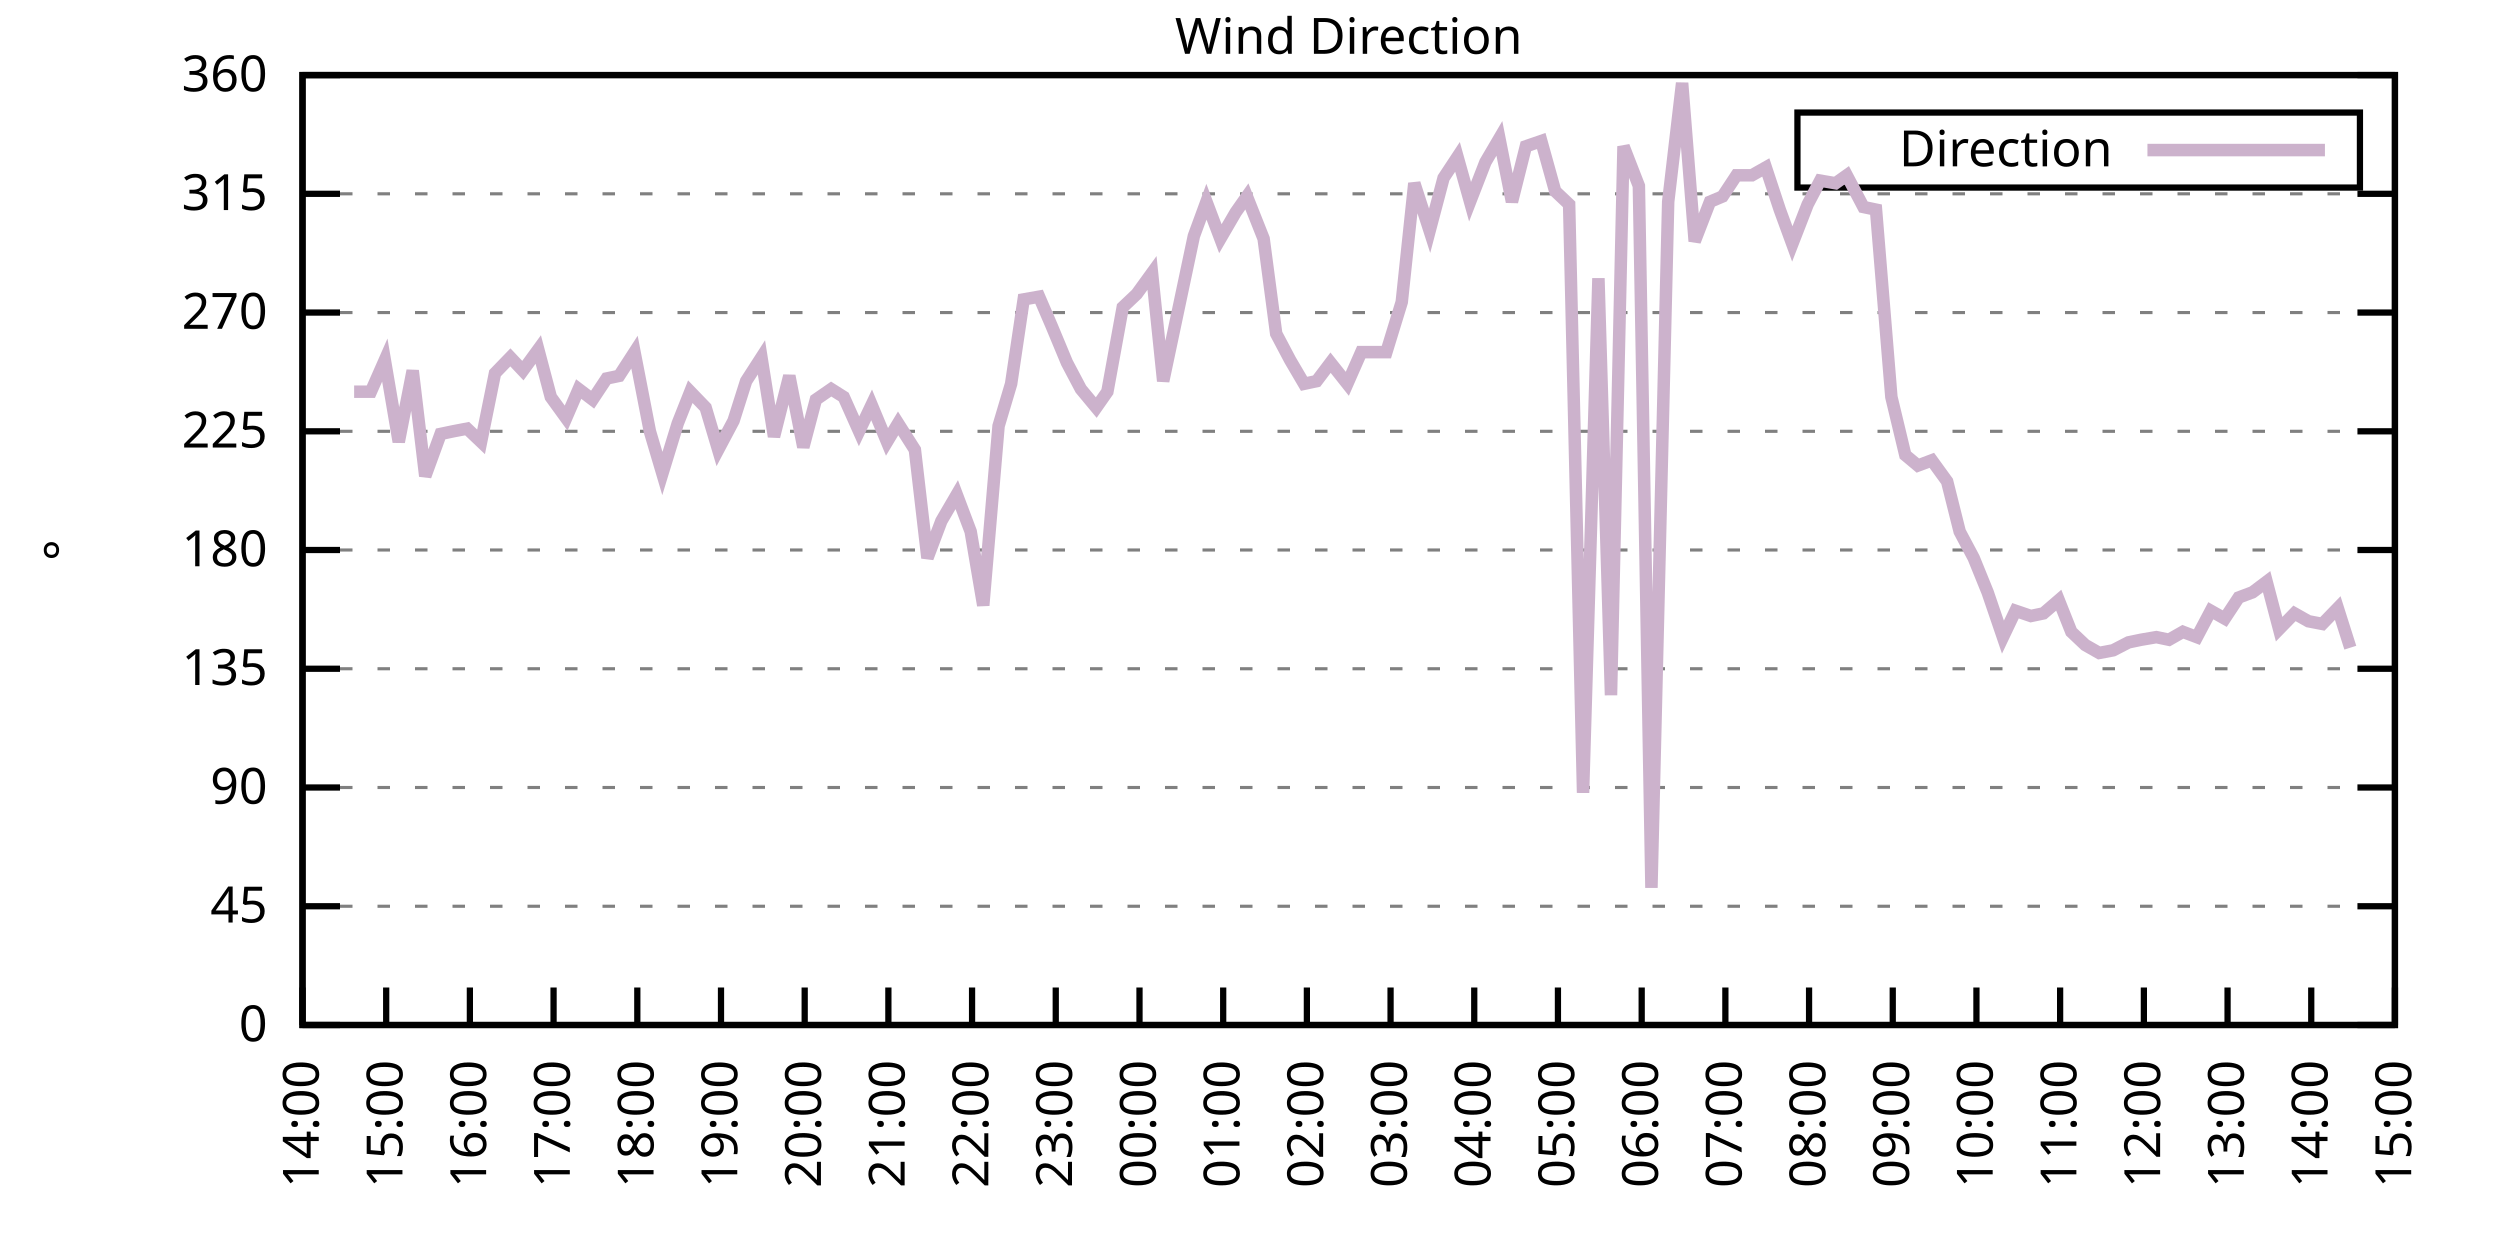
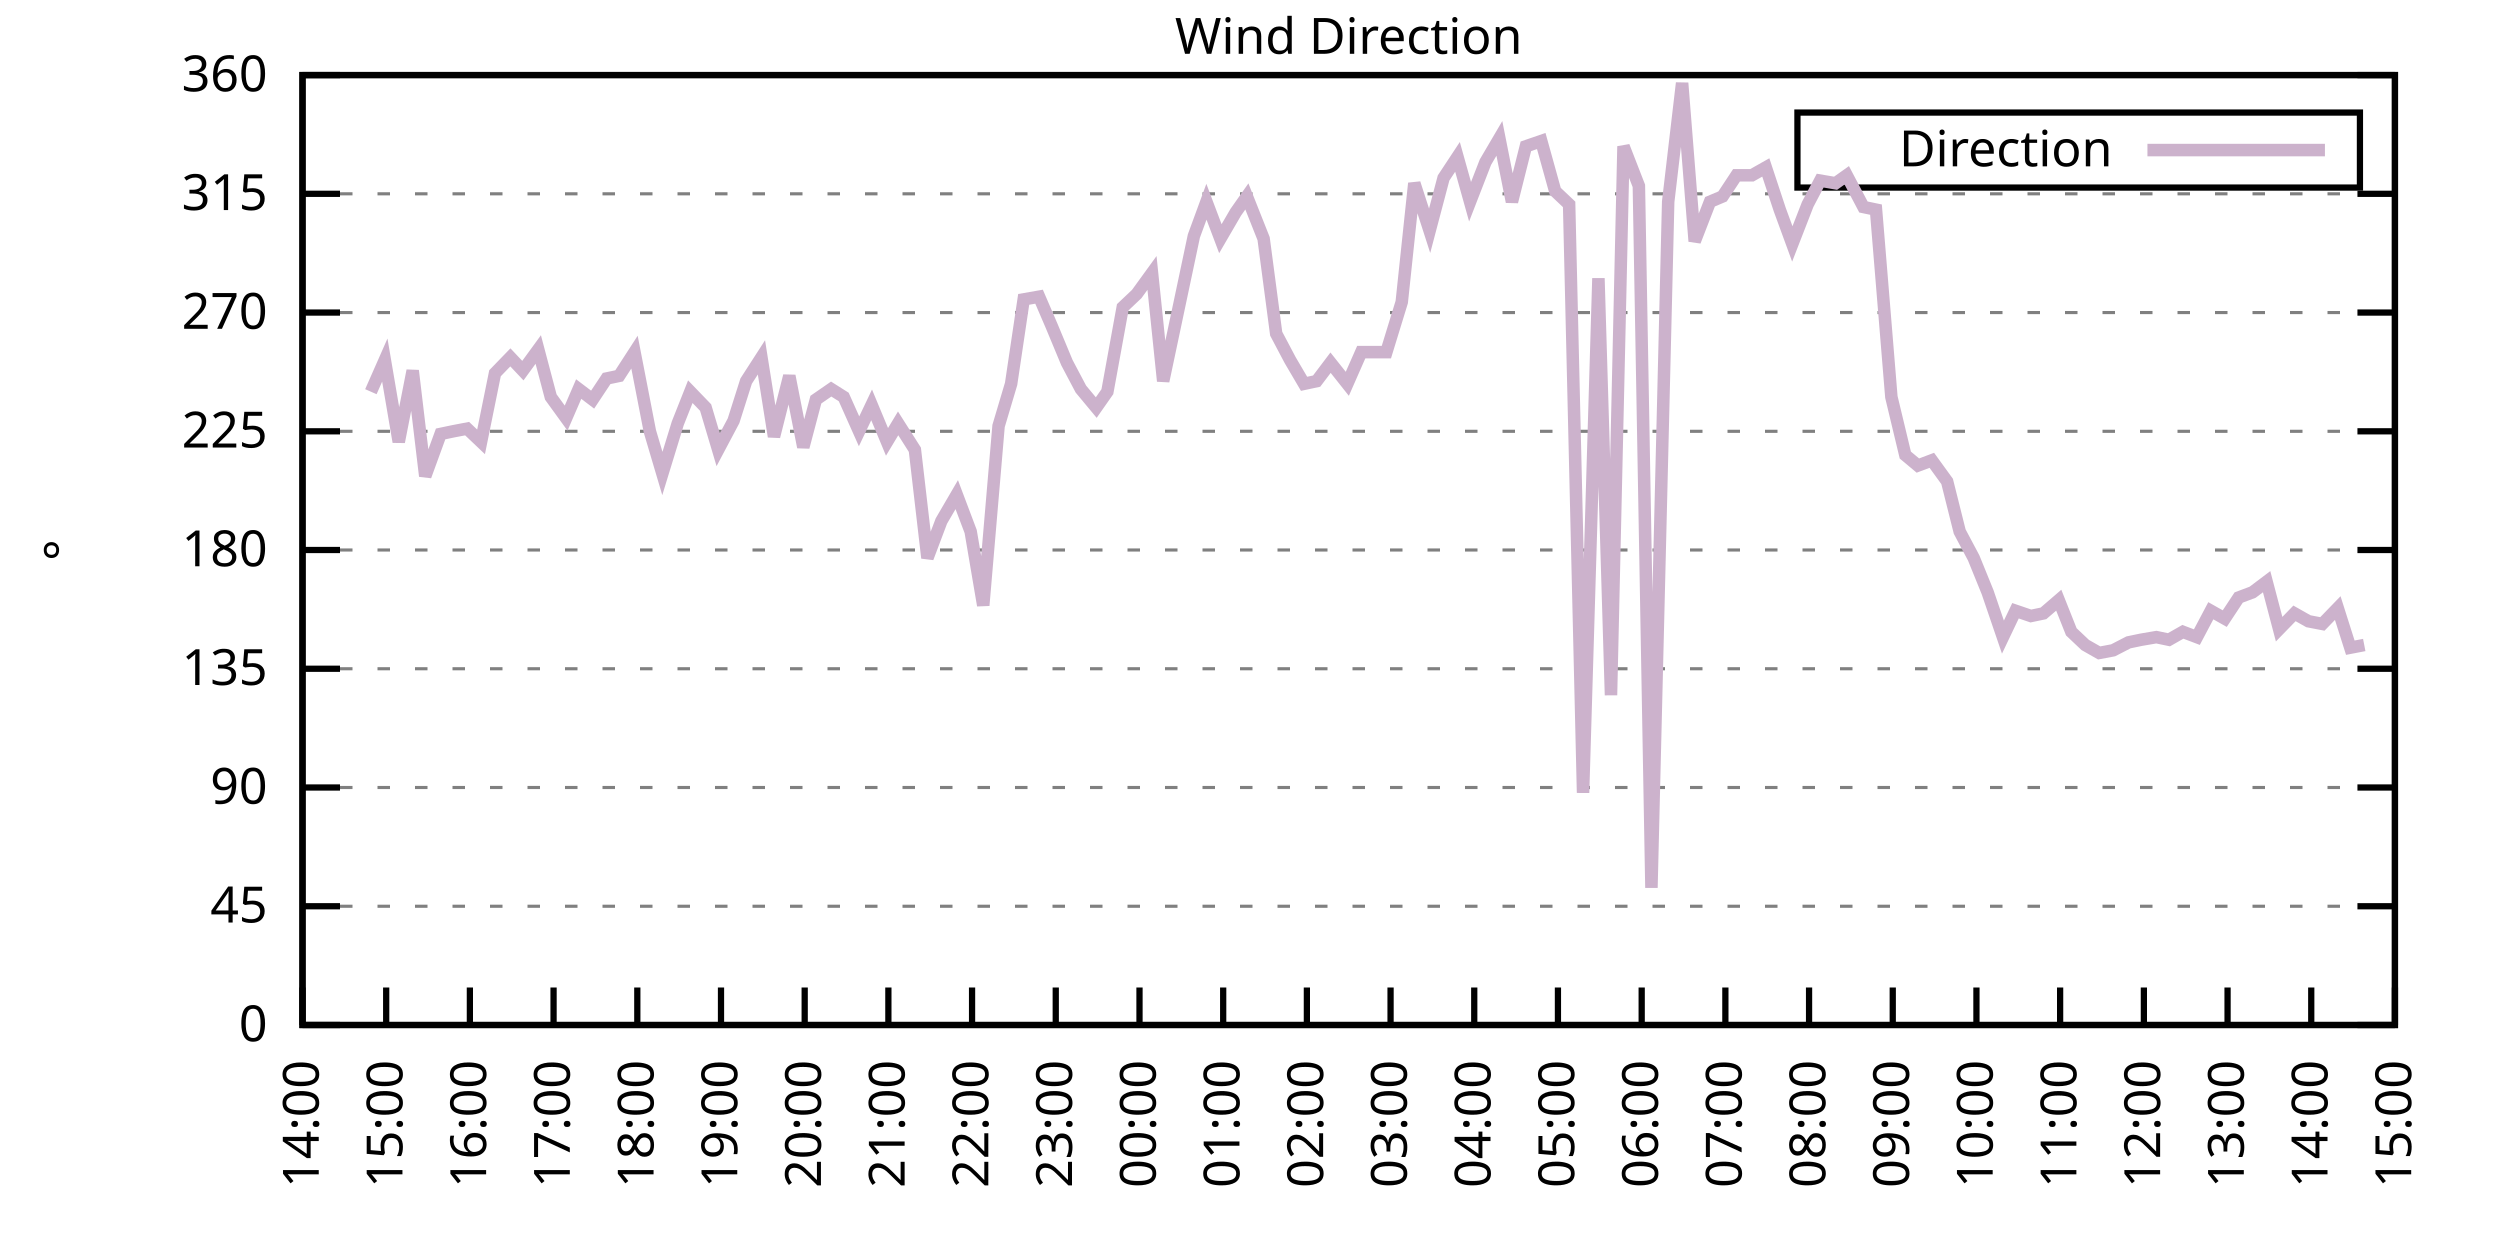
<svg xmlns="http://www.w3.org/2000/svg" xmlns:xlink="http://www.w3.org/1999/xlink" width="400" height="200" viewBox="0 0 400 200">
  <g id="gnuplot_canvas">
    <rect x="0" y="0" width="400" height="200" fill="none" />
    <defs>
      <circle id="gpDot" r="0.5" stroke-width="0.5" stroke="currentColor" />
      <path id="gpPt0" stroke-width="0.333" stroke="currentColor" d="M-1,0 h2 M0,-1 v2" />
      <path id="gpPt1" stroke-width="0.333" stroke="currentColor" d="M-1,-1 L1,1 M1,-1 L-1,1" />
      <path id="gpPt2" stroke-width="0.333" stroke="currentColor" d="M-1,0 L1,0 M0,-1 L0,1 M-1,-1 L1,1 M-1,1 L1,-1" />
      <rect id="gpPt3" stroke-width="0.333" stroke="currentColor" x="-1" y="-1" width="2" height="2" />
      <rect id="gpPt4" stroke-width="0.333" stroke="currentColor" fill="currentColor" x="-1" y="-1" width="2" height="2" />
      <circle id="gpPt5" stroke-width="0.333" stroke="currentColor" cx="0" cy="0" r="1" />
      <use xlink:href="#gpPt5" id="gpPt6" fill="currentColor" stroke="none" />
      <path id="gpPt7" stroke-width="0.333" stroke="currentColor" d="M0,-1.33 L-1.33,0.67 L1.33,0.67 z" />
      <use xlink:href="#gpPt7" id="gpPt8" fill="currentColor" stroke="none" />
      <use xlink:href="#gpPt7" id="gpPt9" stroke="currentColor" transform="rotate(180)" />
      <use xlink:href="#gpPt9" id="gpPt10" fill="currentColor" stroke="none" />
      <use xlink:href="#gpPt3" id="gpPt11" stroke="currentColor" transform="rotate(45)" />
      <use xlink:href="#gpPt11" id="gpPt12" fill="currentColor" stroke="none" />
      <path id="gpPt13" stroke-width="0.333" stroke="currentColor" d="M0,1.330 L1.265,0.411 L0.782,-1.067 L-0.782,-1.076 L-1.265,0.411 z" />
      <use xlink:href="#gpPt13" id="gpPt14" fill="currentColor" stroke="none" />
      <filter id="textbox" filterUnits="objectBoundingBox" x="0" y="0" height="1" width="1">
        <feFlood flood-color="white" flood-opacity="1" result="bgnd" />
        <feComposite in="SourceGraphic" in2="bgnd" operator="atop" />
      </filter>
      <filter id="greybox" filterUnits="objectBoundingBox" x="0" y="0" height="1" width="1">
        <feFlood flood-color="lightgrey" flood-opacity="1" result="grey" />
        <feComposite in="SourceGraphic" in2="grey" operator="atop" />
      </filter>
    </defs>
    <g fill="none" color="white" stroke="currentColor" stroke-width="1.00" stroke-linecap="butt" stroke-linejoin="miter">
</g>
    <g fill="none" color="black" stroke="currentColor" stroke-width="1.00" stroke-linecap="butt" stroke-linejoin="miter">
      <g stroke="none" shape-rendering="crispEdges">
        <polygon fill="rgb(255, 255, 255)" points="48.40,164.00 383.18,164.00 383.18,12.02 48.40,12.02 " />
      </g>
    </g>
    <g fill="none" color="black" stroke="currentColor" stroke-width="1.00" stroke-linecap="butt" stroke-linejoin="miter">
</g>
    <g fill="none" color="black" stroke="black" stroke-width="0.50" stroke-linecap="butt" stroke-linejoin="miter">
</g>
    <g fill="none" color="gray" stroke="currentColor" stroke-width="0.50" stroke-linecap="butt" stroke-linejoin="miter">
      <path stroke="gray" stroke-dasharray="2,4" class="gridline" d="M48.40,164.00 L383.19,164.00  " />
    </g>
    <g fill="none" color="gray" stroke="gray" stroke-width="1.00" stroke-linecap="butt" stroke-linejoin="miter">
</g>
    <g fill="none" color="black" stroke="currentColor" stroke-width="1.00" stroke-linecap="butt" stroke-linejoin="miter">
      <path stroke="black" d="M48.40,164.00 L54.40,164.00 M383.19,164.00 L377.19,164.00  " />
      <g transform="translate(42.80,166.60)" stroke="none" fill="black" font-family="Sans" font-size="8.00" text-anchor="end">
        <text>
          <tspan font-family="Sans"> 0</tspan>
        </text>
      </g>
    </g>
    <g fill="none" color="black" stroke="currentColor" stroke-width="1.00" stroke-linecap="butt" stroke-linejoin="miter">
</g>
    <g fill="none" color="black" stroke="black" stroke-width="0.50" stroke-linecap="butt" stroke-linejoin="miter">
</g>
    <g fill="none" color="gray" stroke="currentColor" stroke-width="0.50" stroke-linecap="butt" stroke-linejoin="miter">
      <path stroke="gray" stroke-dasharray="2,4" class="gridline" d="M48.40,145.00 L383.19,145.00  " />
    </g>
    <g fill="none" color="gray" stroke="gray" stroke-width="1.00" stroke-linecap="butt" stroke-linejoin="miter">
</g>
    <g fill="none" color="black" stroke="currentColor" stroke-width="1.00" stroke-linecap="butt" stroke-linejoin="miter">
      <path stroke="black" d="M48.40,145.00 L54.40,145.00 M383.19,145.00 L377.19,145.00  " />
      <g transform="translate(42.80,147.60)" stroke="none" fill="black" font-family="Sans" font-size="8.00" text-anchor="end">
        <text>
          <tspan font-family="Sans"> 45</tspan>
        </text>
      </g>
    </g>
    <g fill="none" color="black" stroke="currentColor" stroke-width="1.00" stroke-linecap="butt" stroke-linejoin="miter">
</g>
    <g fill="none" color="black" stroke="black" stroke-width="0.50" stroke-linecap="butt" stroke-linejoin="miter">
</g>
    <g fill="none" color="gray" stroke="currentColor" stroke-width="0.50" stroke-linecap="butt" stroke-linejoin="miter">
      <path stroke="gray" stroke-dasharray="2,4" class="gridline" d="M48.40,126.00 L383.19,126.00  " />
    </g>
    <g fill="none" color="gray" stroke="gray" stroke-width="1.00" stroke-linecap="butt" stroke-linejoin="miter">
</g>
    <g fill="none" color="black" stroke="currentColor" stroke-width="1.00" stroke-linecap="butt" stroke-linejoin="miter">
      <path stroke="black" d="M48.40,126.00 L54.40,126.00 M383.19,126.00 L377.19,126.00  " />
      <g transform="translate(42.80,128.60)" stroke="none" fill="black" font-family="Sans" font-size="8.00" text-anchor="end">
        <text>
          <tspan font-family="Sans"> 90</tspan>
        </text>
      </g>
    </g>
    <g fill="none" color="black" stroke="currentColor" stroke-width="1.00" stroke-linecap="butt" stroke-linejoin="miter">
</g>
    <g fill="none" color="black" stroke="black" stroke-width="0.50" stroke-linecap="butt" stroke-linejoin="miter">
</g>
    <g fill="none" color="gray" stroke="currentColor" stroke-width="0.50" stroke-linecap="butt" stroke-linejoin="miter">
      <path stroke="gray" stroke-dasharray="2,4" class="gridline" d="M48.40,107.00 L383.19,107.00  " />
    </g>
    <g fill="none" color="gray" stroke="gray" stroke-width="1.00" stroke-linecap="butt" stroke-linejoin="miter">
</g>
    <g fill="none" color="black" stroke="currentColor" stroke-width="1.00" stroke-linecap="butt" stroke-linejoin="miter">
      <path stroke="black" d="M48.40,107.00 L54.40,107.00 M383.19,107.00 L377.19,107.00  " />
      <g transform="translate(42.80,109.60)" stroke="none" fill="black" font-family="Sans" font-size="8.00" text-anchor="end">
        <text>
          <tspan font-family="Sans"> 135</tspan>
        </text>
      </g>
    </g>
    <g fill="none" color="black" stroke="currentColor" stroke-width="1.00" stroke-linecap="butt" stroke-linejoin="miter">
</g>
    <g fill="none" color="black" stroke="black" stroke-width="0.50" stroke-linecap="butt" stroke-linejoin="miter">
</g>
    <g fill="none" color="gray" stroke="currentColor" stroke-width="0.50" stroke-linecap="butt" stroke-linejoin="miter">
      <path stroke="gray" stroke-dasharray="2,4" class="gridline" d="M48.40,88.00 L383.19,88.00  " />
    </g>
    <g fill="none" color="gray" stroke="gray" stroke-width="1.00" stroke-linecap="butt" stroke-linejoin="miter">
</g>
    <g fill="none" color="black" stroke="currentColor" stroke-width="1.00" stroke-linecap="butt" stroke-linejoin="miter">
      <path stroke="black" d="M48.40,88.00 L54.40,88.00 M383.19,88.00 L377.19,88.00  " />
      <g transform="translate(42.80,90.60)" stroke="none" fill="black" font-family="Sans" font-size="8.00" text-anchor="end">
        <text>
          <tspan font-family="Sans"> 180</tspan>
        </text>
      </g>
    </g>
    <g fill="none" color="black" stroke="currentColor" stroke-width="1.00" stroke-linecap="butt" stroke-linejoin="miter">
</g>
    <g fill="none" color="black" stroke="black" stroke-width="0.50" stroke-linecap="butt" stroke-linejoin="miter">
</g>
    <g fill="none" color="gray" stroke="currentColor" stroke-width="0.50" stroke-linecap="butt" stroke-linejoin="miter">
      <path stroke="gray" stroke-dasharray="2,4" class="gridline" d="M48.40,69.01 L383.19,69.01  " />
    </g>
    <g fill="none" color="gray" stroke="gray" stroke-width="1.00" stroke-linecap="butt" stroke-linejoin="miter">
</g>
    <g fill="none" color="black" stroke="currentColor" stroke-width="1.00" stroke-linecap="butt" stroke-linejoin="miter">
      <path stroke="black" d="M48.40,69.01 L54.40,69.01 M383.19,69.01 L377.19,69.01  " />
      <g transform="translate(42.80,71.61)" stroke="none" fill="black" font-family="Sans" font-size="8.00" text-anchor="end">
        <text>
          <tspan font-family="Sans"> 225</tspan>
        </text>
      </g>
    </g>
    <g fill="none" color="black" stroke="currentColor" stroke-width="1.00" stroke-linecap="butt" stroke-linejoin="miter">
</g>
    <g fill="none" color="black" stroke="black" stroke-width="0.50" stroke-linecap="butt" stroke-linejoin="miter">
</g>
    <g fill="none" color="gray" stroke="currentColor" stroke-width="0.50" stroke-linecap="butt" stroke-linejoin="miter">
      <path stroke="gray" stroke-dasharray="2,4" class="gridline" d="M48.40,50.01 L383.19,50.01  " />
    </g>
    <g fill="none" color="gray" stroke="gray" stroke-width="1.00" stroke-linecap="butt" stroke-linejoin="miter">
</g>
    <g fill="none" color="black" stroke="currentColor" stroke-width="1.00" stroke-linecap="butt" stroke-linejoin="miter">
      <path stroke="black" d="M48.40,50.01 L54.40,50.01 M383.19,50.01 L377.19,50.01  " />
      <g transform="translate(42.80,52.61)" stroke="none" fill="black" font-family="Sans" font-size="8.00" text-anchor="end">
        <text>
          <tspan font-family="Sans"> 270</tspan>
        </text>
      </g>
    </g>
    <g fill="none" color="black" stroke="currentColor" stroke-width="1.00" stroke-linecap="butt" stroke-linejoin="miter">
</g>
    <g fill="none" color="black" stroke="black" stroke-width="0.50" stroke-linecap="butt" stroke-linejoin="miter">
</g>
    <g fill="none" color="gray" stroke="currentColor" stroke-width="0.50" stroke-linecap="butt" stroke-linejoin="miter">
      <path stroke="gray" stroke-dasharray="2,4" class="gridline" d="M48.40,31.01 L383.19,31.01  " />
    </g>
    <g fill="none" color="gray" stroke="gray" stroke-width="1.00" stroke-linecap="butt" stroke-linejoin="miter">
</g>
    <g fill="none" color="black" stroke="currentColor" stroke-width="1.00" stroke-linecap="butt" stroke-linejoin="miter">
      <path stroke="black" d="M48.40,31.01 L54.40,31.01 M383.19,31.01 L377.19,31.01  " />
      <g transform="translate(42.80,33.61)" stroke="none" fill="black" font-family="Sans" font-size="8.00" text-anchor="end">
        <text>
          <tspan font-family="Sans"> 315</tspan>
        </text>
      </g>
    </g>
    <g fill="none" color="black" stroke="currentColor" stroke-width="1.00" stroke-linecap="butt" stroke-linejoin="miter">
</g>
    <g fill="none" color="black" stroke="black" stroke-width="0.50" stroke-linecap="butt" stroke-linejoin="miter">
</g>
    <g fill="none" color="gray" stroke="currentColor" stroke-width="0.50" stroke-linecap="butt" stroke-linejoin="miter">
      <path stroke="gray" stroke-dasharray="2,4" class="gridline" d="M48.40,12.01 L383.19,12.01  " />
    </g>
    <g fill="none" color="gray" stroke="gray" stroke-width="1.00" stroke-linecap="butt" stroke-linejoin="miter">
</g>
    <g fill="none" color="black" stroke="currentColor" stroke-width="1.00" stroke-linecap="butt" stroke-linejoin="miter">
      <path stroke="black" d="M48.40,12.01 L54.40,12.01 M383.19,12.01 L377.19,12.01  " />
      <g transform="translate(42.80,14.61)" stroke="none" fill="black" font-family="Sans" font-size="8.00" text-anchor="end">
        <text>
          <tspan font-family="Sans"> 360</tspan>
        </text>
      </g>
    </g>
    <g fill="none" color="black" stroke="currentColor" stroke-width="1.00" stroke-linecap="butt" stroke-linejoin="miter">
      <path stroke="black" d="M48.40,164.00 L48.40,158.00  " />
      <g transform="translate(51.00,169.60) rotate(270.00)" stroke="none" fill="black" font-family="Sans" font-size="8.00" text-anchor="end">
        <text>
          <tspan font-family="Sans">14:00</tspan>
        </text>
      </g>
    </g>
    <g fill="none" color="black" stroke="currentColor" stroke-width="1.00" stroke-linecap="butt" stroke-linejoin="miter">
      <path stroke="black" d="M61.79,164.00 L61.79,158.00  " />
      <g transform="translate(64.39,169.60) rotate(270.00)" stroke="none" fill="black" font-family="Sans" font-size="8.00" text-anchor="end">
        <text>
          <tspan font-family="Sans">15:00</tspan>
        </text>
      </g>
    </g>
    <g fill="none" color="black" stroke="currentColor" stroke-width="1.00" stroke-linecap="butt" stroke-linejoin="miter">
      <path stroke="black" d="M75.18,164.00 L75.18,158.00  " />
      <g transform="translate(77.78,169.60) rotate(270.00)" stroke="none" fill="black" font-family="Sans" font-size="8.00" text-anchor="end">
        <text>
          <tspan font-family="Sans">16:00</tspan>
        </text>
      </g>
    </g>
    <g fill="none" color="black" stroke="currentColor" stroke-width="1.00" stroke-linecap="butt" stroke-linejoin="miter">
      <path stroke="black" d="M88.57,164.00 L88.57,158.00  " />
      <g transform="translate(91.17,169.60) rotate(270.00)" stroke="none" fill="black" font-family="Sans" font-size="8.00" text-anchor="end">
        <text>
          <tspan font-family="Sans">17:00</tspan>
        </text>
      </g>
    </g>
    <g fill="none" color="black" stroke="currentColor" stroke-width="1.00" stroke-linecap="butt" stroke-linejoin="miter">
      <path stroke="black" d="M101.97,164.00 L101.97,158.00  " />
      <g transform="translate(104.57,169.60) rotate(270.00)" stroke="none" fill="black" font-family="Sans" font-size="8.00" text-anchor="end">
        <text>
          <tspan font-family="Sans">18:00</tspan>
        </text>
      </g>
    </g>
    <g fill="none" color="black" stroke="currentColor" stroke-width="1.00" stroke-linecap="butt" stroke-linejoin="miter">
      <path stroke="black" d="M115.36,164.00 L115.36,158.00  " />
      <g transform="translate(117.96,169.60) rotate(270.00)" stroke="none" fill="black" font-family="Sans" font-size="8.00" text-anchor="end">
        <text>
          <tspan font-family="Sans">19:00</tspan>
        </text>
      </g>
    </g>
    <g fill="none" color="black" stroke="currentColor" stroke-width="1.00" stroke-linecap="butt" stroke-linejoin="miter">
      <path stroke="black" d="M128.75,164.00 L128.75,158.00  " />
      <g transform="translate(131.35,169.60) rotate(270.00)" stroke="none" fill="black" font-family="Sans" font-size="8.00" text-anchor="end">
        <text>
          <tspan font-family="Sans">20:00</tspan>
        </text>
      </g>
    </g>
    <g fill="none" color="black" stroke="currentColor" stroke-width="1.00" stroke-linecap="butt" stroke-linejoin="miter">
      <path stroke="black" d="M142.14,164.00 L142.14,158.00  " />
      <g transform="translate(144.74,169.60) rotate(270.00)" stroke="none" fill="black" font-family="Sans" font-size="8.00" text-anchor="end">
        <text>
          <tspan font-family="Sans">21:00</tspan>
        </text>
      </g>
    </g>
    <g fill="none" color="black" stroke="currentColor" stroke-width="1.00" stroke-linecap="butt" stroke-linejoin="miter">
      <path stroke="black" d="M155.53,164.00 L155.53,158.00  " />
      <g transform="translate(158.13,169.60) rotate(270.00)" stroke="none" fill="black" font-family="Sans" font-size="8.00" text-anchor="end">
        <text>
          <tspan font-family="Sans">22:00</tspan>
        </text>
      </g>
    </g>
    <g fill="none" color="black" stroke="currentColor" stroke-width="1.00" stroke-linecap="butt" stroke-linejoin="miter">
      <path stroke="black" d="M168.92,164.00 L168.92,158.00  " />
      <g transform="translate(171.52,169.60) rotate(270.00)" stroke="none" fill="black" font-family="Sans" font-size="8.00" text-anchor="end">
        <text>
          <tspan font-family="Sans">23:00</tspan>
        </text>
      </g>
    </g>
    <g fill="none" color="black" stroke="currentColor" stroke-width="1.00" stroke-linecap="butt" stroke-linejoin="miter">
      <path stroke="black" d="M182.32,164.00 L182.32,158.00  " />
      <g transform="translate(184.92,169.60) rotate(270.00)" stroke="none" fill="black" font-family="Sans" font-size="8.00" text-anchor="end">
        <text>
          <tspan font-family="Sans">00:00</tspan>
        </text>
      </g>
    </g>
    <g fill="none" color="black" stroke="currentColor" stroke-width="1.00" stroke-linecap="butt" stroke-linejoin="miter">
      <path stroke="black" d="M195.71,164.00 L195.71,158.00  " />
      <g transform="translate(198.31,169.60) rotate(270.00)" stroke="none" fill="black" font-family="Sans" font-size="8.00" text-anchor="end">
        <text>
          <tspan font-family="Sans">01:00</tspan>
        </text>
      </g>
    </g>
    <g fill="none" color="black" stroke="currentColor" stroke-width="1.00" stroke-linecap="butt" stroke-linejoin="miter">
      <path stroke="black" d="M209.10,164.00 L209.10,158.00  " />
      <g transform="translate(211.70,169.60) rotate(270.00)" stroke="none" fill="black" font-family="Sans" font-size="8.00" text-anchor="end">
        <text>
          <tspan font-family="Sans">02:00</tspan>
        </text>
      </g>
    </g>
    <g fill="none" color="black" stroke="currentColor" stroke-width="1.00" stroke-linecap="butt" stroke-linejoin="miter">
      <path stroke="black" d="M222.49,164.00 L222.49,158.00  " />
      <g transform="translate(225.09,169.60) rotate(270.00)" stroke="none" fill="black" font-family="Sans" font-size="8.00" text-anchor="end">
        <text>
          <tspan font-family="Sans">03:00</tspan>
        </text>
      </g>
    </g>
    <g fill="none" color="black" stroke="currentColor" stroke-width="1.00" stroke-linecap="butt" stroke-linejoin="miter">
      <path stroke="black" d="M235.88,164.00 L235.88,158.00  " />
      <g transform="translate(238.48,169.60) rotate(270.00)" stroke="none" fill="black" font-family="Sans" font-size="8.00" text-anchor="end">
        <text>
          <tspan font-family="Sans">04:00</tspan>
        </text>
      </g>
    </g>
    <g fill="none" color="black" stroke="currentColor" stroke-width="1.00" stroke-linecap="butt" stroke-linejoin="miter">
      <path stroke="black" d="M249.27,164.00 L249.27,158.00  " />
      <g transform="translate(251.87,169.60) rotate(270.00)" stroke="none" fill="black" font-family="Sans" font-size="8.00" text-anchor="end">
        <text>
          <tspan font-family="Sans">05:00</tspan>
        </text>
      </g>
    </g>
    <g fill="none" color="black" stroke="currentColor" stroke-width="1.00" stroke-linecap="butt" stroke-linejoin="miter">
      <path stroke="black" d="M262.67,164.00 L262.67,158.00  " />
      <g transform="translate(265.27,169.60) rotate(270.00)" stroke="none" fill="black" font-family="Sans" font-size="8.00" text-anchor="end">
        <text>
          <tspan font-family="Sans">06:00</tspan>
        </text>
      </g>
    </g>
    <g fill="none" color="black" stroke="currentColor" stroke-width="1.00" stroke-linecap="butt" stroke-linejoin="miter">
      <path stroke="black" d="M276.06,164.00 L276.06,158.00  " />
      <g transform="translate(278.66,169.60) rotate(270.00)" stroke="none" fill="black" font-family="Sans" font-size="8.00" text-anchor="end">
        <text>
          <tspan font-family="Sans">07:00</tspan>
        </text>
      </g>
    </g>
    <g fill="none" color="black" stroke="currentColor" stroke-width="1.00" stroke-linecap="butt" stroke-linejoin="miter">
      <path stroke="black" d="M289.45,164.00 L289.45,158.00  " />
      <g transform="translate(292.05,169.60) rotate(270.00)" stroke="none" fill="black" font-family="Sans" font-size="8.00" text-anchor="end">
        <text>
          <tspan font-family="Sans">08:00</tspan>
        </text>
      </g>
    </g>
    <g fill="none" color="black" stroke="currentColor" stroke-width="1.00" stroke-linecap="butt" stroke-linejoin="miter">
      <path stroke="black" d="M302.84,164.00 L302.84,158.00  " />
      <g transform="translate(305.44,169.60) rotate(270.00)" stroke="none" fill="black" font-family="Sans" font-size="8.00" text-anchor="end">
        <text>
          <tspan font-family="Sans">09:00</tspan>
        </text>
      </g>
    </g>
    <g fill="none" color="black" stroke="currentColor" stroke-width="1.00" stroke-linecap="butt" stroke-linejoin="miter">
      <path stroke="black" d="M316.23,164.00 L316.23,158.00  " />
      <g transform="translate(318.83,169.60) rotate(270.00)" stroke="none" fill="black" font-family="Sans" font-size="8.00" text-anchor="end">
        <text>
          <tspan font-family="Sans">10:00</tspan>
        </text>
      </g>
    </g>
    <g fill="none" color="black" stroke="currentColor" stroke-width="1.00" stroke-linecap="butt" stroke-linejoin="miter">
      <path stroke="black" d="M329.62,164.00 L329.62,158.00  " />
      <g transform="translate(332.22,169.60) rotate(270.00)" stroke="none" fill="black" font-family="Sans" font-size="8.00" text-anchor="end">
        <text>
          <tspan font-family="Sans">11:00</tspan>
        </text>
      </g>
    </g>
    <g fill="none" color="black" stroke="currentColor" stroke-width="1.00" stroke-linecap="butt" stroke-linejoin="miter">
      <path stroke="black" d="M343.02,164.00 L343.02,158.00  " />
      <g transform="translate(345.62,169.60) rotate(270.00)" stroke="none" fill="black" font-family="Sans" font-size="8.00" text-anchor="end">
        <text>
          <tspan font-family="Sans">12:00</tspan>
        </text>
      </g>
    </g>
    <g fill="none" color="black" stroke="currentColor" stroke-width="1.00" stroke-linecap="butt" stroke-linejoin="miter">
      <path stroke="black" d="M356.41,164.00 L356.41,158.00  " />
      <g transform="translate(359.01,169.60) rotate(270.00)" stroke="none" fill="black" font-family="Sans" font-size="8.00" text-anchor="end">
        <text>
          <tspan font-family="Sans">13:00</tspan>
        </text>
      </g>
    </g>
    <g fill="none" color="black" stroke="currentColor" stroke-width="1.00" stroke-linecap="butt" stroke-linejoin="miter">
      <path stroke="black" d="M369.80,164.00 L369.80,158.00  " />
      <g transform="translate(372.40,169.60) rotate(270.00)" stroke="none" fill="black" font-family="Sans" font-size="8.00" text-anchor="end">
        <text>
          <tspan font-family="Sans">14:00</tspan>
        </text>
      </g>
    </g>
    <g fill="none" color="black" stroke="currentColor" stroke-width="1.00" stroke-linecap="butt" stroke-linejoin="miter">
      <path stroke="black" d="M383.19,164.00 L383.19,158.00  " />
      <g transform="translate(385.79,169.60) rotate(270.00)" stroke="none" fill="black" font-family="Sans" font-size="8.00" text-anchor="end">
        <text>
          <tspan font-family="Sans">15:00</tspan>
        </text>
      </g>
    </g>
    <g fill="none" color="black" stroke="currentColor" stroke-width="1.00" stroke-linecap="butt" stroke-linejoin="miter">
</g>
    <g fill="none" color="black" stroke="currentColor" stroke-width="1.00" stroke-linecap="butt" stroke-linejoin="miter">
      <path stroke="black" d="M48.40,12.01 L48.40,164.00 L383.19,164.00 L383.19,12.01 L48.40,12.01 Z  " />
    </g>
    <g fill="none" color="black" stroke="currentColor" stroke-width="1.00" stroke-linecap="butt" stroke-linejoin="miter">
</g>
    <g fill="none" color="black" stroke="currentColor" stroke-width="1.00" stroke-linecap="butt" stroke-linejoin="miter">
      <path stroke="black" d="M287.59,30.01 L287.59,18.01 L377.59,18.01 L377.59,30.01 L287.59,30.01 Z  " />
    </g>
    <g id="Wind_direction_plot_1">
      <g fill="none" color="white" stroke="black" stroke-width="2.00" stroke-linecap="butt" stroke-linejoin="miter">
</g>
      <g fill="none" color="black" stroke="currentColor" stroke-width="2.00" stroke-linecap="butt" stroke-linejoin="miter">
        <g transform="translate(337.99,26.61)" stroke="none" fill="black" font-family="Sans" font-size="8.00" text-anchor="end">
          <text>
            <tspan font-family="Sans">Direction</tspan>
          </text>
        </g>
      </g>
      <g fill="none" color="black" stroke="currentColor" stroke-width="2.00" stroke-linecap="butt" stroke-linejoin="miter">
-         <path stroke="rgb(204, 178, 204)" d="M343.59,24.01 L371.99,24.01 M56.66,62.67 L59.34,62.67 L61.57,57.61 L63.80,70.70 L66.03,59.30 L68.04,76.18   L70.50,69.43 L72.50,69.01 L74.74,68.58 L76.97,70.70 L79.20,59.72 L81.66,57.18 L83.66,59.30 L86.12,55.92   L88.13,63.52 L90.58,66.90 L92.59,62.25 L94.82,63.94 L97.06,60.56 L99.06,60.14 L101.52,56.34 L103.98,69.01   L105.98,75.76 L108.44,67.74 L110.45,62.67 L112.90,65.21 L114.91,71.96 L117.37,67.32 L119.38,60.98 L121.83,57.18   L123.84,69.85 L126.29,60.14 L128.53,71.54 L130.54,63.94 L132.99,62.25 L135.00,63.52 L137.45,69.01 L139.46,64.78   L141.92,70.70 L143.70,67.74 L146.38,71.96 L148.39,89.27 L150.62,83.36 L153.08,79.14 L155.31,85.05 L157.32,96.87   L159.77,68.16 L161.78,61.41 L163.79,47.90 L166.25,47.47 L168.25,52.12 L170.71,58.03 L172.94,62.25 L175.40,65.21   L177.18,62.67 L179.64,49.16 L181.87,47.05 L184.32,43.67 L186.11,60.98 L191.02,37.76 L193.03,32.28 L195.26,38.19   L197.72,33.96 L199.50,31.43 L202.18,38.19 L204.19,53.39 L206.42,57.61 L208.65,61.41 L210.66,60.98 L212.89,58.03   L215.57,61.41 L217.80,56.34 L219.59,56.34 L221.82,56.34 L224.28,48.32 L226.29,29.32 L228.74,36.92 L230.97,28.48   L233.20,25.10 L235.21,32.28 L237.67,25.94 L239.90,22.14 L241.91,32.28 L244.14,23.41 L246.60,22.56 L248.83,30.59   L251.06,32.70 L253.29,126.85 L255.75,44.52 L257.76,111.23 L259.76,23.41 L262.22,29.74 L264.23,142.05 L266.91,32.28   L269.14,13.28 L271.15,38.61 L273.60,32.28 L275.61,31.43 L277.84,28.05 L280.30,28.05 L282.53,26.79 L284.76,33.54   L286.77,39.03 L289.23,32.70 L291.23,28.90 L293.69,29.32 L295.48,28.05 L298.15,33.12 L300.16,33.54 L302.62,63.52   L304.85,72.81 L306.86,74.49 L309.09,73.65 L311.54,77.03 L313.55,85.05 L315.79,89.27 L318.02,94.76 L320.47,101.94   L322.48,97.72 L324.94,98.56 L326.95,98.14 L329.40,96.03 L331.41,101.09 L333.64,103.20 L335.87,104.47 L338.10,104.05   L340.56,102.78 L342.57,102.36 L345.02,101.94 L347.03,102.36 L349.26,101.09 L351.50,101.94 L353.73,97.72 L355.96,98.98   L358.19,95.60 L360.42,94.76 L362.66,93.07 L364.66,100.67 L367.12,98.14 L369.35,99.40 L371.58,99.83 L374.04,97.29   L376.05,103.63  " />
+         <path stroke="rgb(204, 178, 204)" d="M343.59,24.01 L371.99,24.01 M59.34,62.67 L61.57,57.61 L63.80,70.70 L66.03,59.30 L68.04,76.18 L70.50,69.43   L72.50,69.01 L74.74,68.58 L76.97,70.70 L79.20,59.72 L81.66,57.18 L83.66,59.30 L86.12,55.92 L88.13,63.52   L90.58,66.90 L92.59,62.25 L94.82,63.94 L97.06,60.56 L99.06,60.14 L101.52,56.34 L103.98,69.01 L105.98,75.76   L108.44,67.74 L110.45,62.67 L112.90,65.21 L114.91,71.96 L117.37,67.32 L119.38,60.98 L121.83,57.18 L123.84,69.85   L126.29,60.14 L128.53,71.54 L130.54,63.94 L132.99,62.25 L135.00,63.52 L137.45,69.01 L139.46,64.78 L141.92,70.70   L143.70,67.74 L146.38,71.96 L148.39,89.27 L150.62,83.36 L153.08,79.14 L155.31,85.05 L157.32,96.87 L159.77,68.16   L161.78,61.41 L163.79,47.90 L166.25,47.47 L168.25,52.12 L170.71,58.03 L172.94,62.25 L175.40,65.21 L177.18,62.67   L179.64,49.16 L181.87,47.05 L184.32,43.67 L186.11,60.98 L191.02,37.76 L193.03,32.28 L195.26,38.19 L197.72,33.96   L199.50,31.43 L202.18,38.19 L204.19,53.39 L206.42,57.61 L208.65,61.41 L210.66,60.98 L212.89,58.03 L215.57,61.41   L217.80,56.34 L219.59,56.34 L221.82,56.34 L224.28,48.32 L226.29,29.32 L228.74,36.92 L230.97,28.48 L233.20,25.10   L235.21,32.28 L237.67,25.94 L239.90,22.14 L241.91,32.28 L244.14,23.41 L246.60,22.56 L248.83,30.59 L251.06,32.70   L253.29,126.85 L255.75,44.52 L257.76,111.23 L259.76,23.41 L262.22,29.74 L264.23,142.05 L266.91,32.28 L269.14,13.28   L271.15,38.61 L273.60,32.28 L275.61,31.43 L277.84,28.05 L280.30,28.05 L282.53,26.79 L284.76,33.54 L286.77,39.03   L289.23,32.70 L291.23,28.90 L293.69,29.32 L295.48,28.05 L298.15,33.12 L300.16,33.54 L302.62,63.52 L304.85,72.81   L306.86,74.49 L309.09,73.65 L311.54,77.03 L313.55,85.05 L315.79,89.27 L318.02,94.76 L320.47,101.94 L322.48,97.72   L324.94,98.56 L326.95,98.14 L329.40,96.03 L331.41,101.09 L333.64,103.20 L335.87,104.47 L338.10,104.05 L340.56,102.78   L342.57,102.36 L345.02,101.94 L347.03,102.36 L349.26,101.09 L351.50,101.94 L353.73,97.72 L355.96,98.98 L358.19,95.60   L360.42,94.76 L362.66,93.07 L364.66,100.67 L367.12,98.14 L369.35,99.40 L371.58,99.83 L374.04,97.29 L376.05,103.63   L378.28,103.20  " />
      </g>
    </g>
    <g fill="none" color="black" stroke="currentColor" stroke-width="2.00" stroke-linecap="butt" stroke-linejoin="miter">
</g>
    <g fill="none" color="black" stroke="black" stroke-width="1.00" stroke-linecap="butt" stroke-linejoin="miter">
</g>
    <g fill="none" color="black" stroke="currentColor" stroke-width="1.00" stroke-linecap="butt" stroke-linejoin="miter">
      <path stroke="black" d="M48.40,12.01 L48.40,164.00 L383.19,164.00 L383.19,12.01 L48.40,12.01 Z  " />
      <g transform="translate(12.80,88.01) rotate(270.00)" stroke="none" fill="black" font-family="Sans" font-size="8.00" text-anchor="middle">
        <text>
          <tspan font-family="Sans">°</tspan>
        </text>
      </g>
    </g>
    <g fill="none" color="black" stroke="currentColor" stroke-width="1.00" stroke-linecap="butt" stroke-linejoin="miter">
</g>
    <g fill="none" color="black" stroke="currentColor" stroke-width="1.00" stroke-linecap="butt" stroke-linejoin="miter">
      <g transform="translate(215.79,8.61)" stroke="none" fill="black" font-family="Sans" font-size="8.00" text-anchor="middle">
        <text>
          <tspan font-family="Sans">Wind Direction</tspan>
        </text>
      </g>
    </g>
    <g fill="none" color="black" stroke="currentColor" stroke-width="1.00" stroke-linecap="butt" stroke-linejoin="miter">
</g>
  </g>
</svg>
